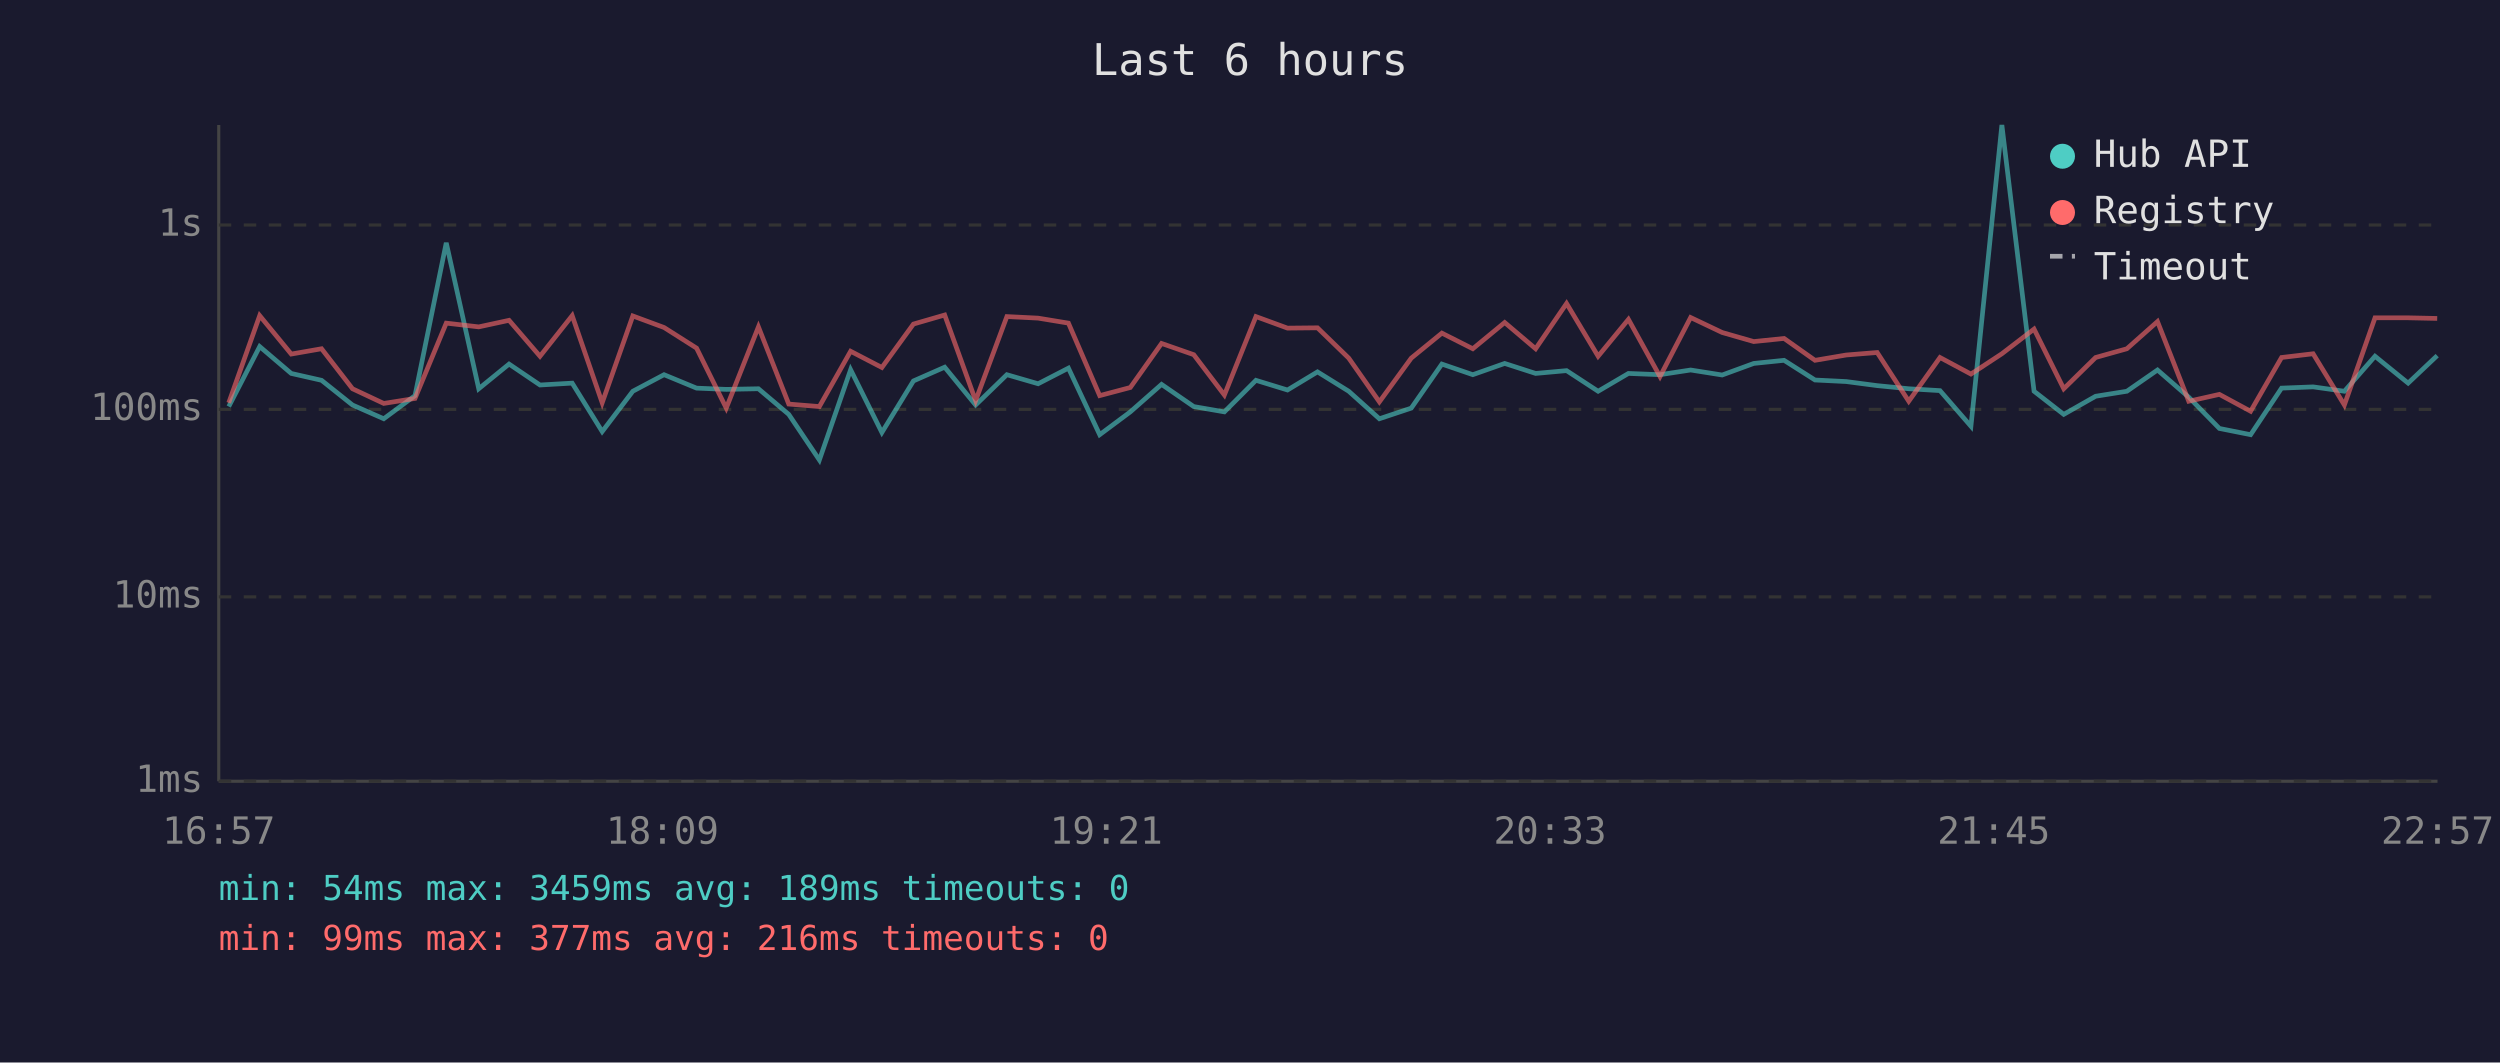
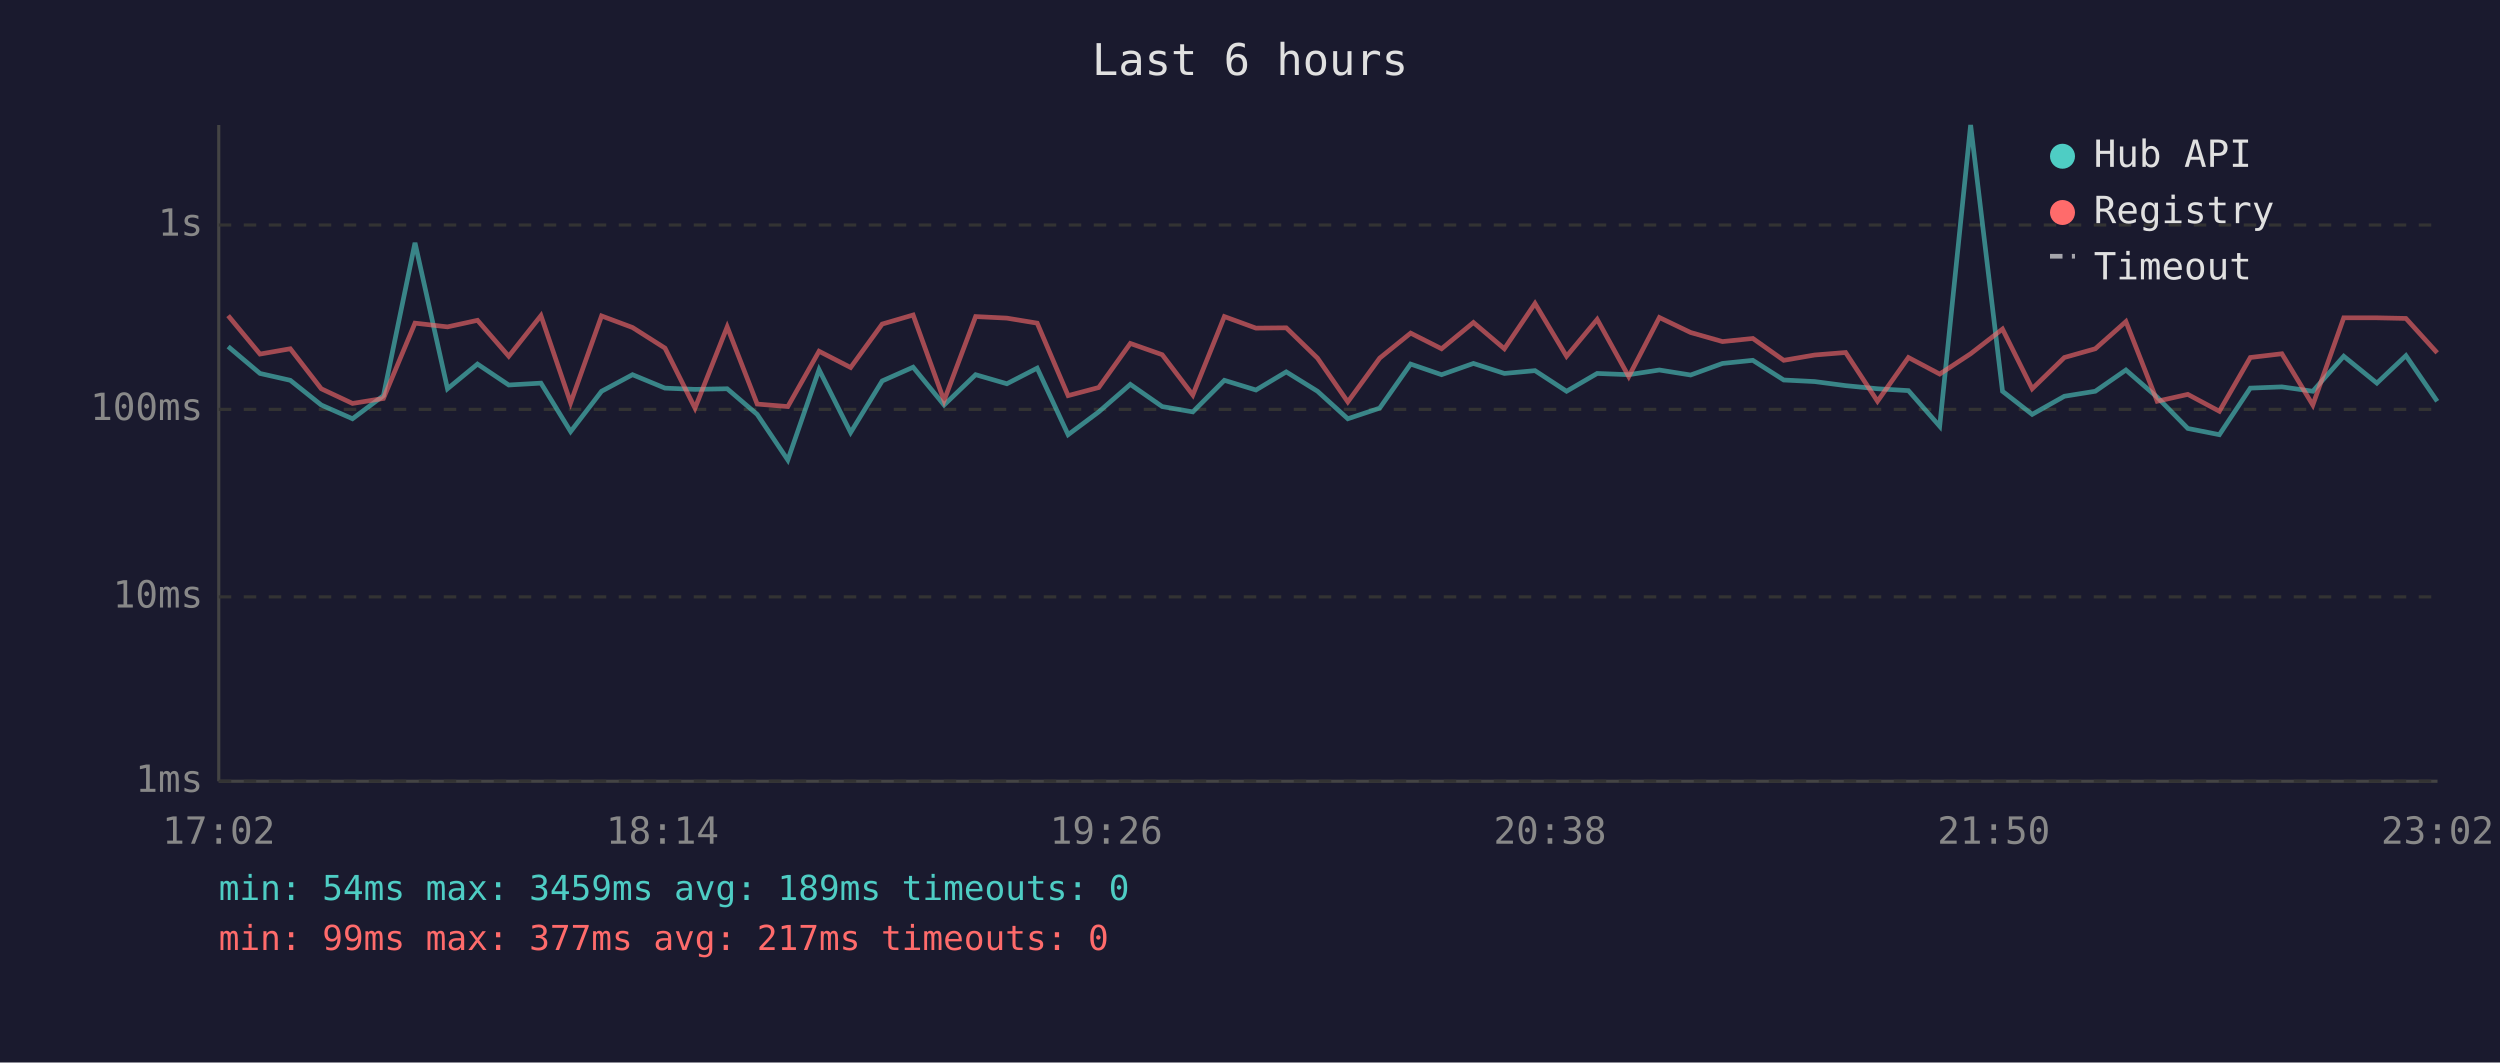
<svg xmlns="http://www.w3.org/2000/svg" viewBox="0 0 800 340" font-family="monospace" font-size="12">
  <rect width="800" height="340" fill="#1a1a2e" />
  <text x="400" y="24" fill="#e0e0e0" font-size="14" text-anchor="middle">Last 6 hours</text>
  <line x1="70" y1="40" x2="70" y2="250" stroke="#444" stroke-width="1" />
  <line x1="70" y1="250" x2="780" y2="250" stroke="#444" stroke-width="1" />
  <line x1="70" y1="250" x2="780" y2="250" stroke="#333" stroke-width="1" stroke-dasharray="4" />
  <text x="65" y="250" fill="#888" text-anchor="end" dominant-baseline="middle">1ms</text>
  <line x1="70" y1="191" x2="780" y2="191" stroke="#333" stroke-width="1" stroke-dasharray="4" />
  <text x="65" y="191" fill="#888" text-anchor="end" dominant-baseline="middle">10ms</text>
  <line x1="70" y1="131" x2="780" y2="131" stroke="#333" stroke-width="1" stroke-dasharray="4" />
  <text x="65" y="131" fill="#888" text-anchor="end" dominant-baseline="middle">100ms</text>
  <line x1="70" y1="72" x2="780" y2="72" stroke="#333" stroke-width="1" stroke-dasharray="4" />
  <text x="65" y="72" fill="#888" text-anchor="end" dominant-baseline="middle">1s</text>
-   <text x="70" y="270" fill="#888" text-anchor="middle">16:57</text>
-   <text x="212" y="270" fill="#888" text-anchor="middle">18:09</text>
-   <text x="354" y="270" fill="#888" text-anchor="middle">19:21</text>
-   <text x="496" y="270" fill="#888" text-anchor="middle">20:33</text>
-   <text x="638" y="270" fill="#888" text-anchor="middle">21:45</text>
-   <text x="780" y="270" fill="#888" text-anchor="middle">22:57</text>
-   <polyline points="73.2,130.1 83.1,110.9 93.2,119.5 102.9,121.7 112.8,129.6 122.8,134.0 132.8,126.6 142.8,77.7 153.2,124.4 162.9,116.5 172.8,123.2 183.1,122.6 192.7,138.1 202.5,125.2 212.5,119.9 222.9,124.2 232.4,124.6 242.7,124.4 252.4,132.6 262.2,147.2 272.2,118.3 282.2,138.4 292.3,121.9 302.3,117.5 312.2,129.6 322.2,119.9 332.2,122.8 341.9,117.8 351.9,139.1 361.7,131.8 371.7,123.0 382.0,130.1 391.8,131.8 401.9,121.7 412.0,124.8 421.6,119.0 431.6,125.2 441.4,134.0 451.6,130.6 461.4,116.5 471.3,119.9 481.5,116.3 491.4,119.5 501.3,118.6 511.4,125.2 521.1,119.5 531.2,119.9 541.0,118.4 551.1,120.0 561.2,116.3 570.9,115.3 580.8,121.6 590.8,122.1 600.7,123.4 610.8,124.4 620.8,125.0 630.7,136.4 640.6,40.0 650.9,125.2 660.4,132.6 670.6,126.8 680.6,125.2 690.4,118.4 700.4,127.1 710.2,137.1 720.2,139.1 730.1,124.2 740.2,123.8 750.2,125.2 760.0,114.0 770.6,122.6 779.9,113.8" fill="none" stroke="#4ecdc4" stroke-width="1.5" opacity="0.6" />
-   <polyline points="73.2,128.9 83.1,101.0 93.2,113.3 102.9,111.6 112.8,124.4 122.8,129.1 132.8,127.5 142.8,103.4 153.2,104.6 162.9,102.5 172.8,114.0 183.1,101.0 192.7,128.9 202.5,101.1 212.5,104.8 222.9,111.4 232.4,130.6 242.7,104.6 252.4,129.3 262.2,130.1 272.2,112.4 282.2,117.6 292.3,103.7 302.3,100.8 312.2,128.2 322.2,101.3 332.2,101.8 341.9,103.4 351.9,126.6 361.7,124.0 371.7,109.9 382.0,113.5 391.8,126.4 401.9,101.3 412.0,105.0 421.6,104.9 431.6,114.6 441.4,128.6 451.6,114.6 461.4,106.6 471.3,111.6 481.5,103.2 491.4,111.6 501.3,97.1 511.4,114.0 521.1,102.2 531.2,120.5 541.0,101.6 551.1,106.4 561.2,109.3 570.9,108.3 580.8,115.3 590.8,113.6 600.7,112.8 610.8,128.4 620.8,114.4 630.7,119.7 640.6,113.2 650.9,105.3 660.4,124.4 670.6,114.4 680.6,111.6 690.4,102.9 700.4,128.4 710.2,126.2 720.2,131.6 730.1,114.4 740.2,113.2 750.2,129.6 760.0,101.7 770.6,101.7 779.9,101.9" fill="none" stroke="#ff6b6b" stroke-width="1.5" opacity="0.6" />
+   <text x="70" y="270" fill="#888" text-anchor="middle">17:02</text>
+   <text x="212" y="270" fill="#888" text-anchor="middle">18:14</text>
+   <text x="354" y="270" fill="#888" text-anchor="middle">19:26</text>
+   <text x="496" y="270" fill="#888" text-anchor="middle">20:38</text>
+   <text x="638" y="270" fill="#888" text-anchor="middle">21:50</text>
+   <text x="780" y="270" fill="#888" text-anchor="middle">23:02</text>
+   <polyline points="73.0,110.9 83.2,119.5 92.9,121.7 102.8,129.6 112.8,134.0 122.7,126.6 132.8,77.7 143.2,124.4 152.8,116.5 162.8,123.2 173.1,122.6 182.6,138.1 192.5,125.2 202.4,119.9 212.8,124.2 222.4,124.6 232.7,124.4 242.3,132.6 252.1,147.2 262.1,118.3 272.2,138.4 282.3,121.9 292.2,117.5 302.1,129.6 312.2,119.9 322.2,122.8 331.9,117.8 341.8,139.1 351.6,131.8 361.7,123.0 371.9,130.1 381.7,131.8 391.8,121.7 401.9,124.8 411.6,119.0 421.6,125.2 431.3,134.0 441.5,130.6 451.4,116.5 461.3,119.9 471.5,116.3 481.4,119.5 491.2,118.6 501.3,125.2 511.1,119.5 521.2,119.9 531.0,118.4 541.0,120.0 551.2,116.3 560.9,115.3 570.8,121.6 580.7,122.1 590.6,123.4 600.8,124.4 610.7,125.0 620.7,136.4 630.6,40.0 640.8,125.2 650.3,132.6 660.6,126.8 670.5,125.2 680.3,118.4 690.3,127.1 700.1,137.1 710.2,139.1 720.1,124.2 730.2,123.8 740.1,125.2 750.0,114.0 760.6,122.6 769.9,113.8 779.9,128.4" fill="none" stroke="#4ecdc4" stroke-width="1.5" opacity="0.6" />
+   <polyline points="73.0,101.0 83.2,113.3 92.9,111.6 102.8,124.4 112.8,129.1 122.7,127.5 132.8,103.4 143.2,104.6 152.8,102.5 162.8,114.0 173.1,101.0 182.6,128.9 192.5,101.1 202.4,104.8 212.8,111.4 222.4,130.6 232.7,104.6 242.3,129.3 252.1,130.1 262.1,112.4 272.2,117.6 282.3,103.7 292.2,100.8 302.1,128.2 312.2,101.3 322.2,101.8 331.9,103.4 341.8,126.6 351.6,124.0 361.7,109.9 371.9,113.5 381.7,126.4 391.8,101.3 401.9,105.0 411.6,104.9 421.6,114.6 431.3,128.6 441.5,114.6 451.4,106.6 461.3,111.6 471.5,103.2 481.4,111.6 491.2,97.1 501.3,114.0 511.1,102.2 521.2,120.5 531.0,101.6 541.0,106.4 551.2,109.3 560.9,108.3 570.8,115.3 580.7,113.6 590.6,112.8 600.8,128.4 610.7,114.4 620.7,119.7 630.6,113.2 640.8,105.3 650.3,124.4 660.6,114.4 670.5,111.6 680.3,102.9 690.3,128.4 700.1,126.2 710.2,131.6 720.1,114.4 730.2,113.2 740.1,129.6 750.0,101.7 760.6,101.7 769.9,101.9 779.9,112.9" fill="none" stroke="#ff6b6b" stroke-width="1.5" opacity="0.6" />
  <circle cx="660" cy="50" r="4" fill="#4ecdc4" />
  <text x="670" y="50" fill="#e0e0e0" dominant-baseline="middle">Hub API</text>
  <circle cx="660" cy="68" r="4" fill="#ff6b6b" />
  <text x="670" y="68" fill="#e0e0e0" dominant-baseline="middle">Registry</text>
  <line x1="656" y1="82" x2="664" y2="82" stroke="#e0e0e0" stroke-width="1.5" stroke-dasharray="4,3" opacity="0.7" />
  <text x="670" y="86" fill="#e0e0e0" dominant-baseline="middle">Timeout</text>
  <text x="70" y="288" fill="#4ecdc4" font-size="11">min: 54ms  max: 3459ms  avg: 189ms  timeouts: 0</text>
-   <text x="70" y="304" fill="#ff6b6b" font-size="11">min: 99ms  max: 377ms  avg: 216ms  timeouts: 0</text>
+   <text x="70" y="304" fill="#ff6b6b" font-size="11">min: 99ms  max: 377ms  avg: 217ms  timeouts: 0</text>
</svg>
